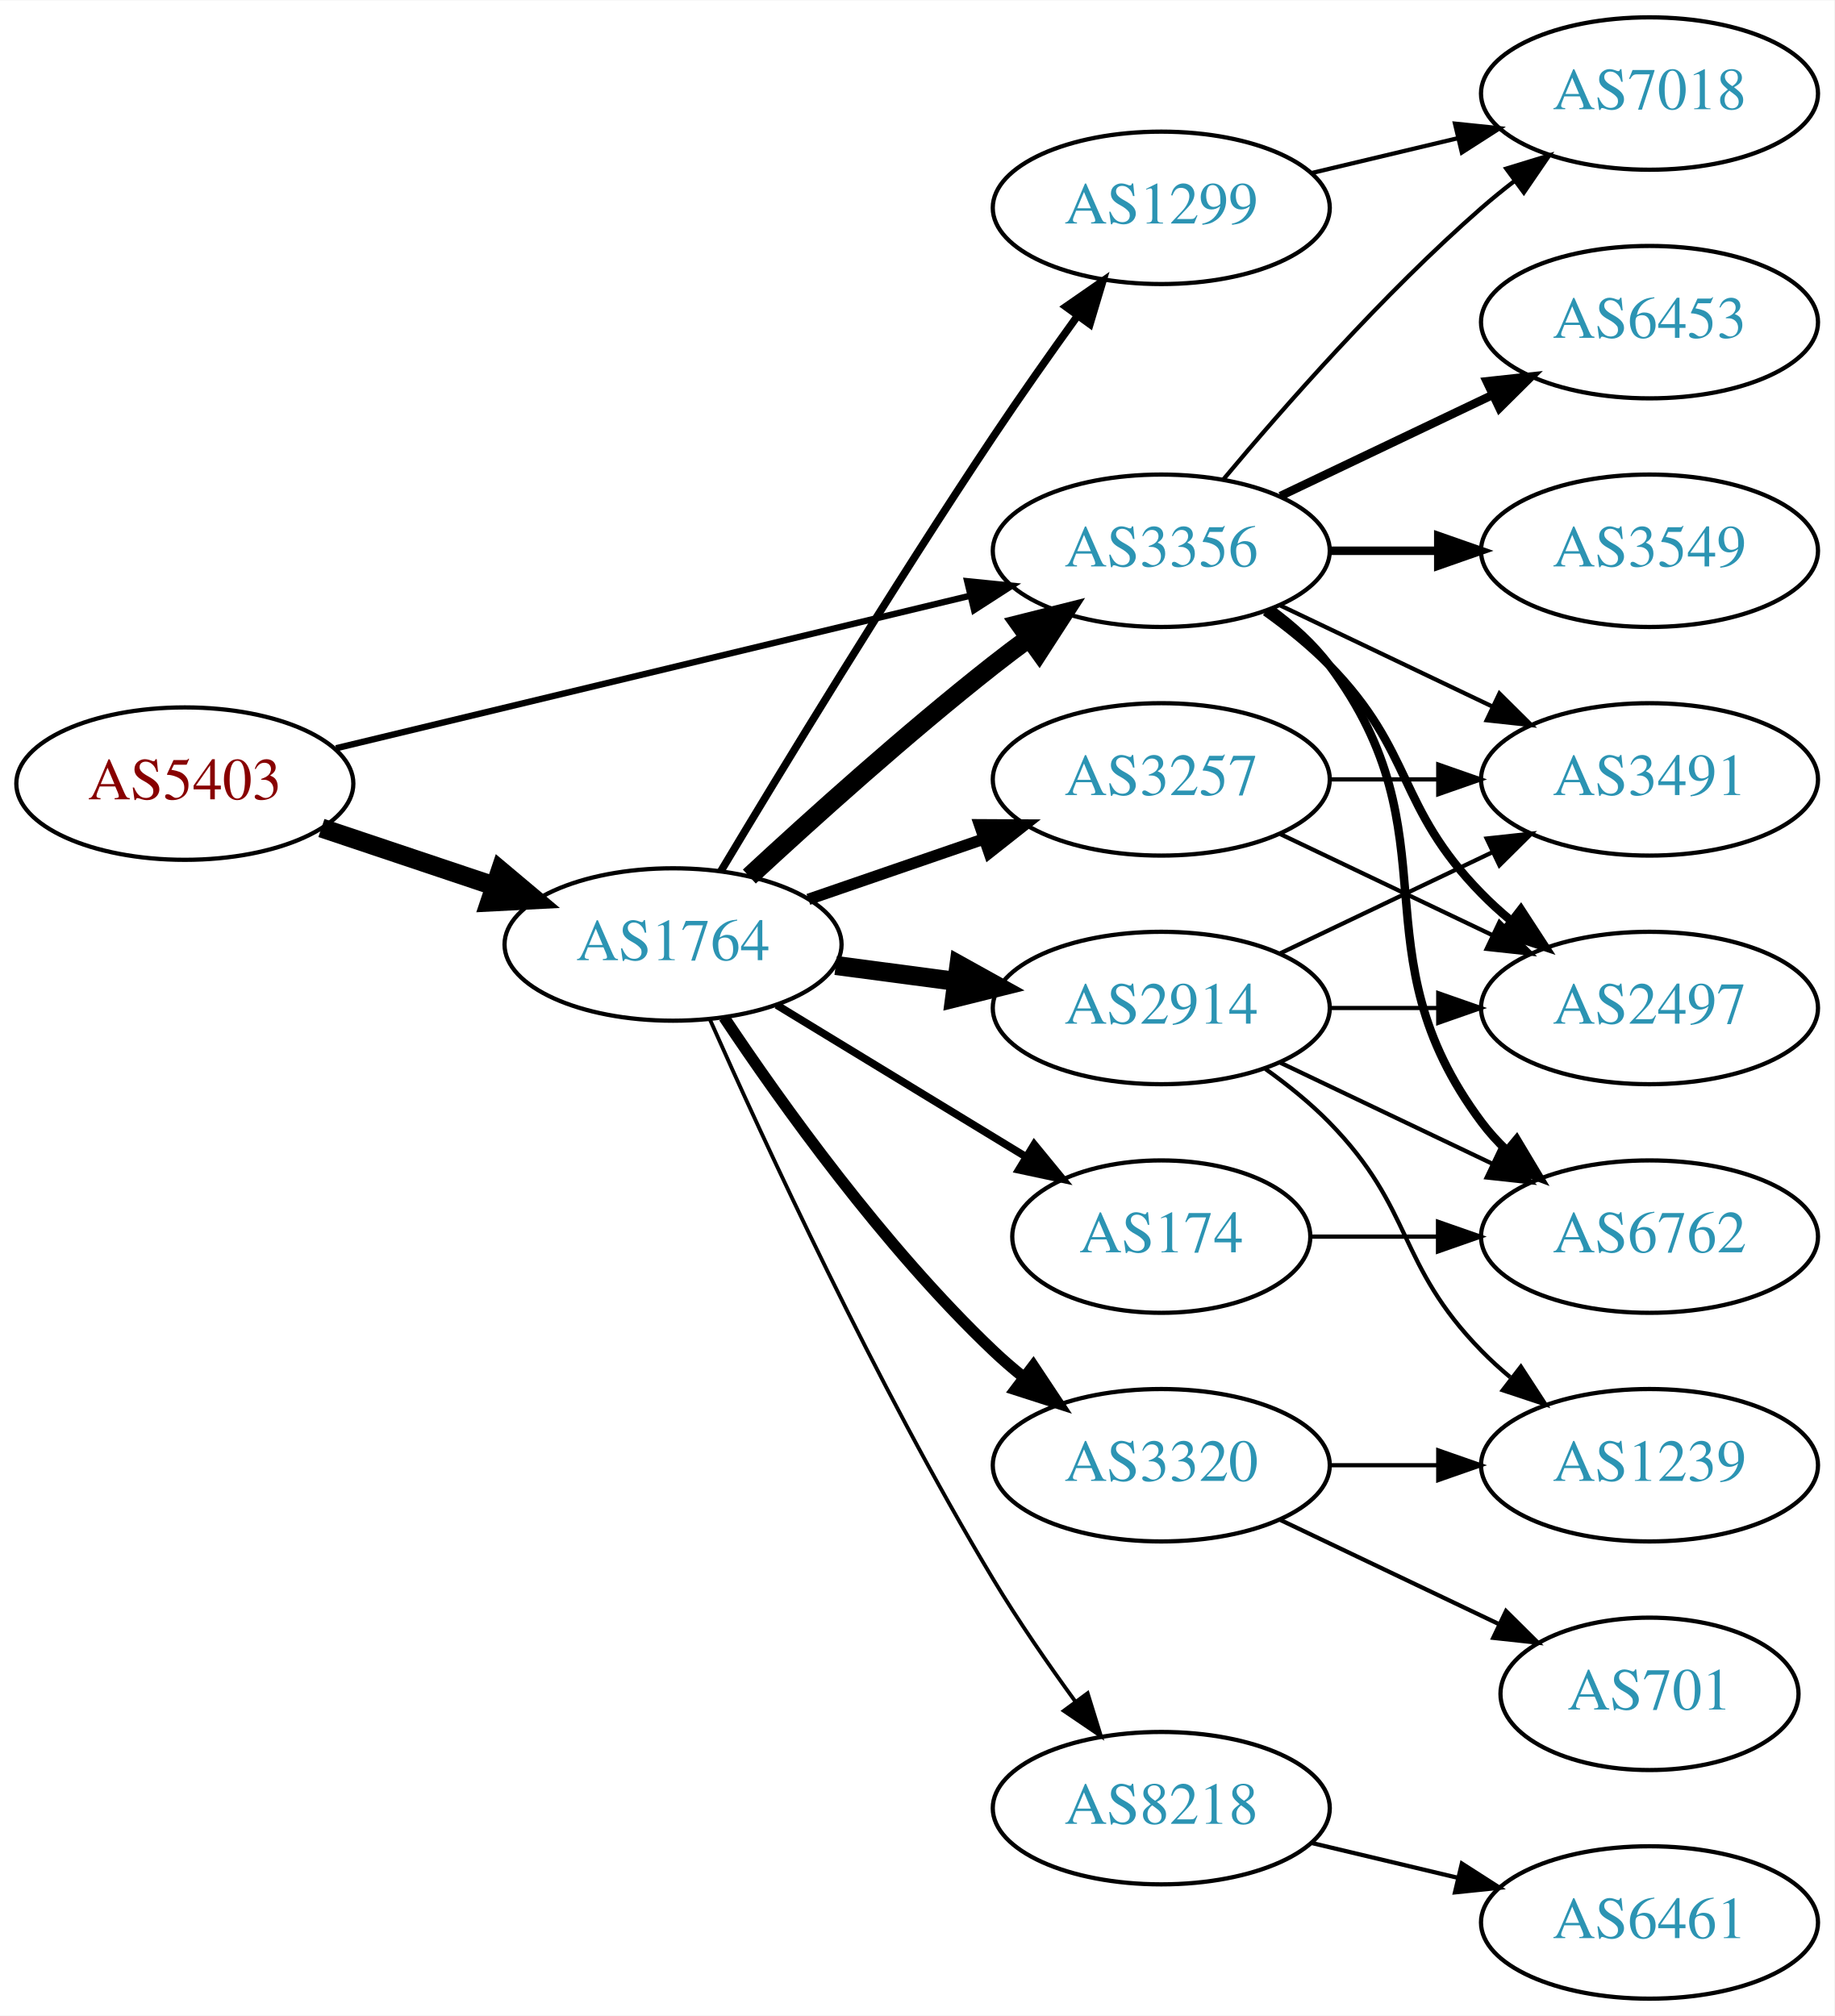
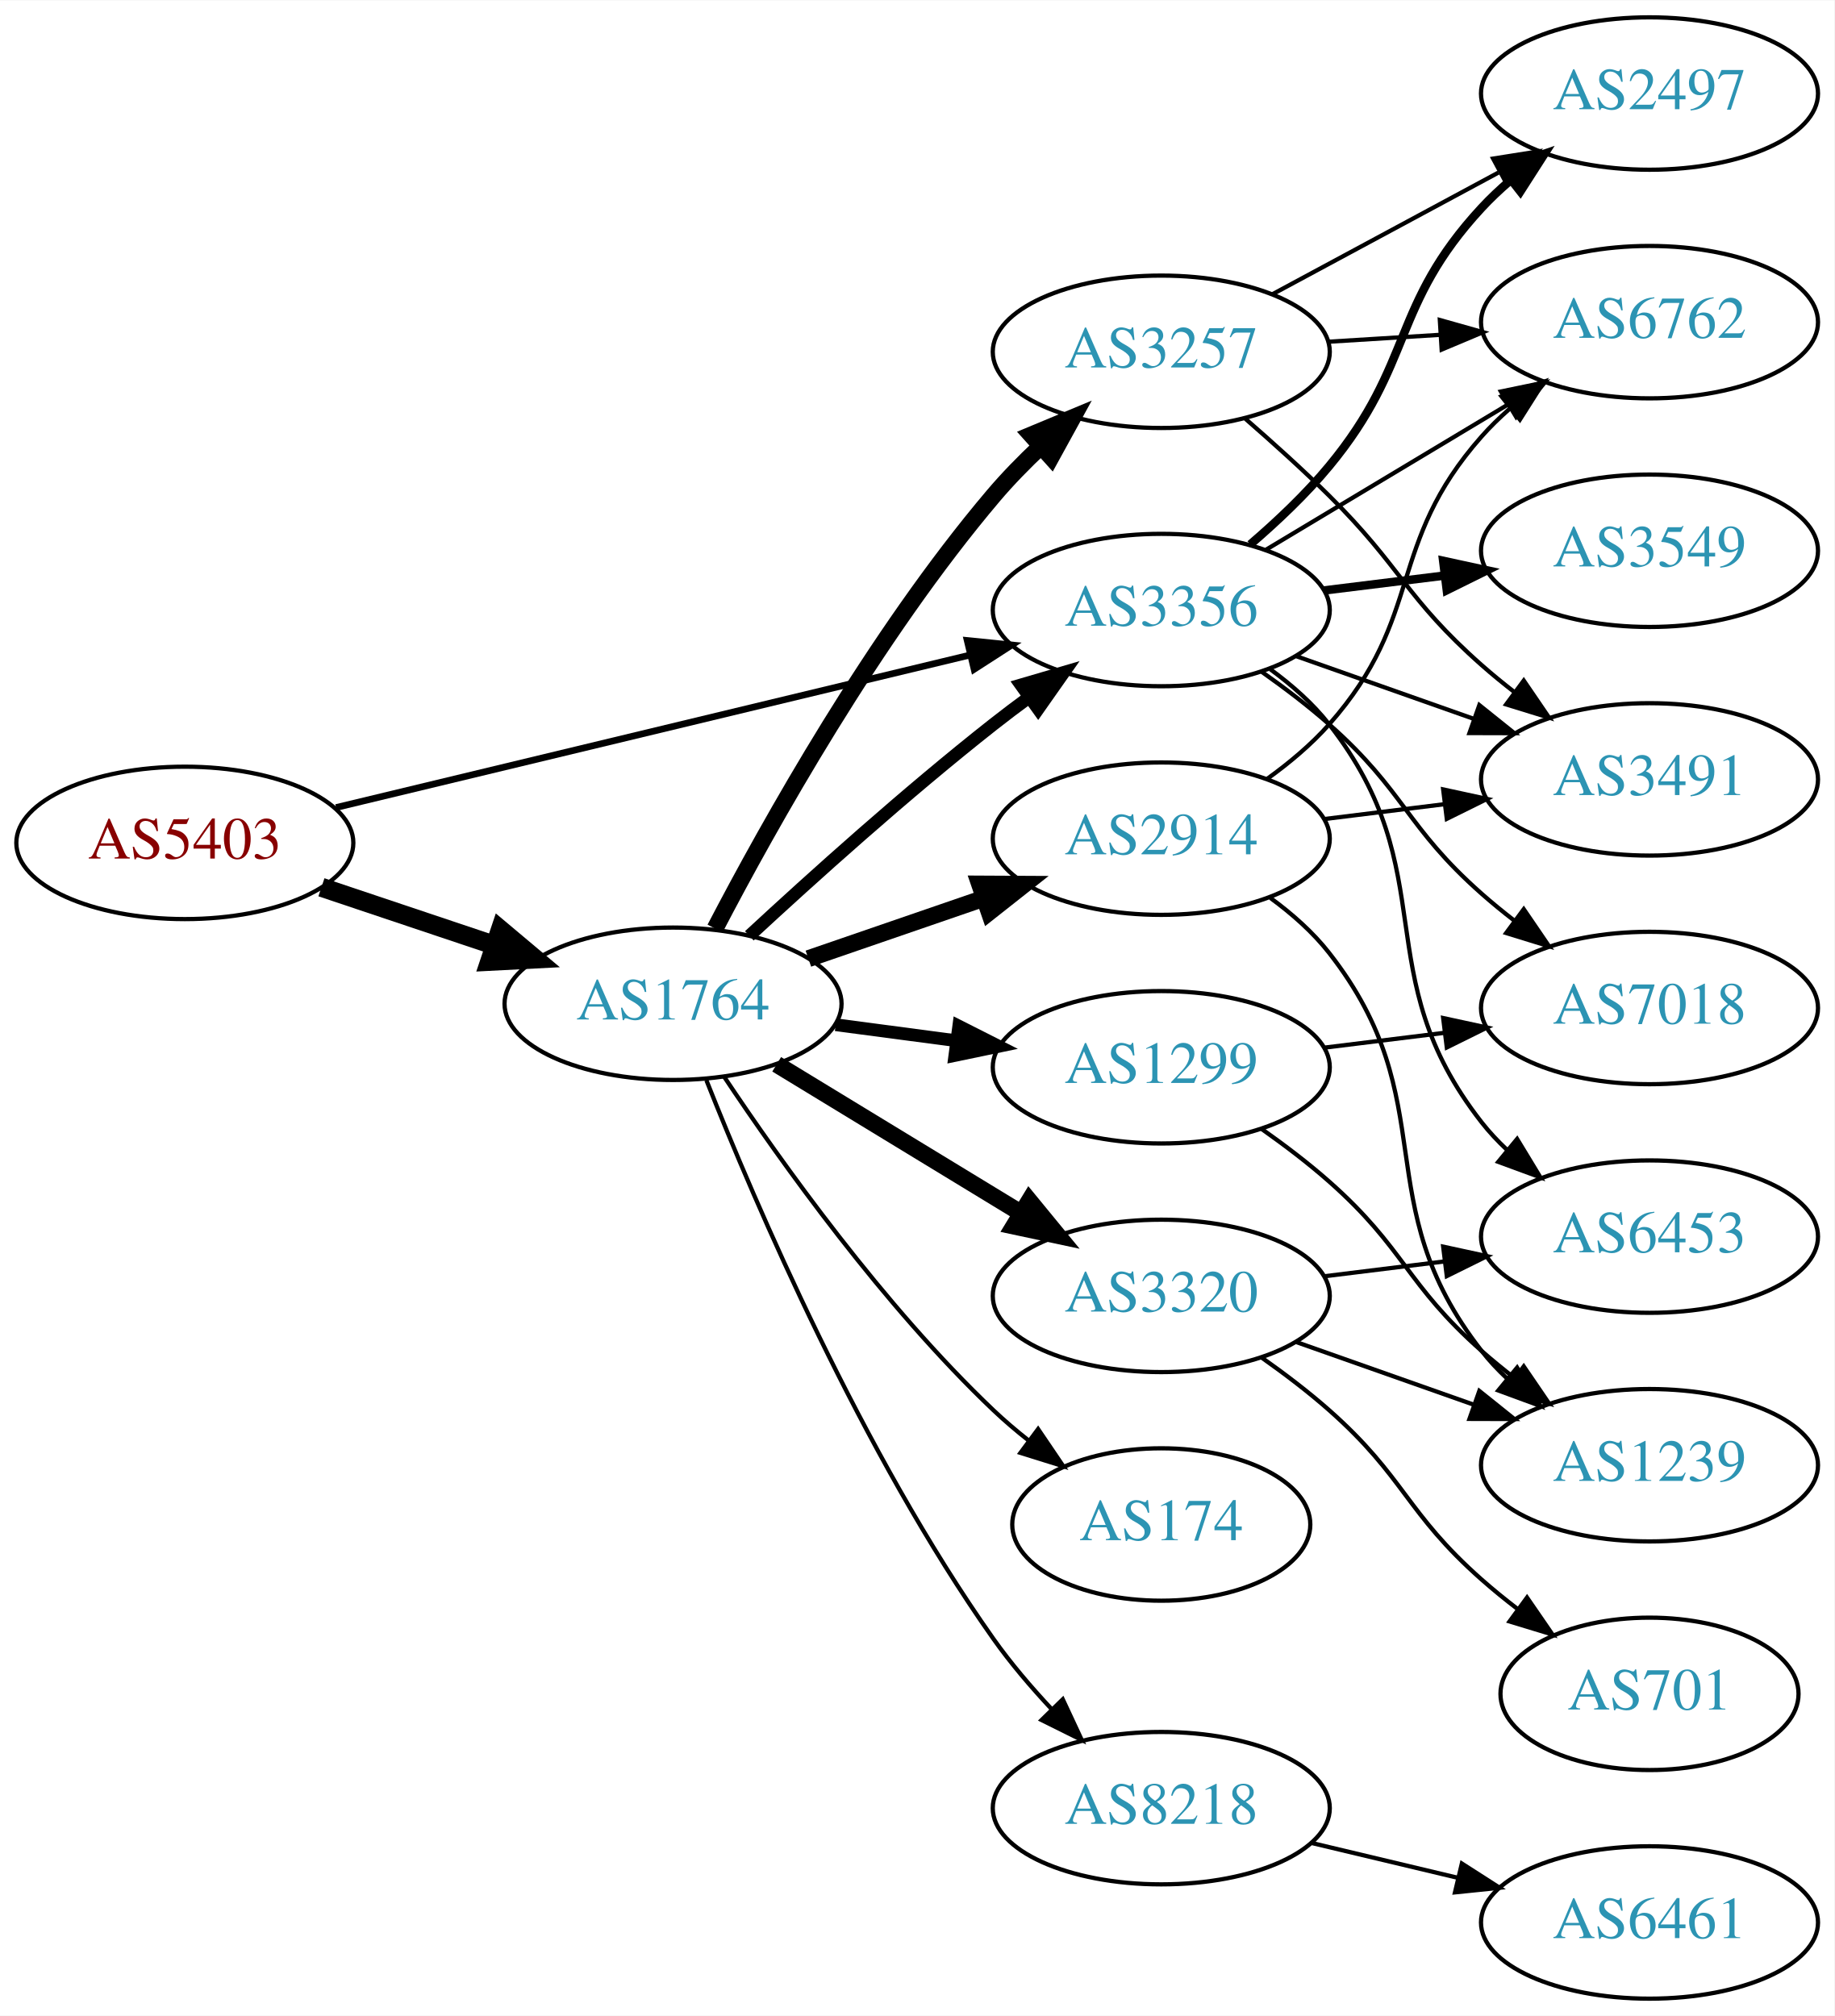
<svg xmlns="http://www.w3.org/2000/svg" xmlns:xlink="http://www.w3.org/1999/xlink" width="433pt" height="476pt" viewBox="0.00 0.00 433.17 476.00">
  <g id="graph0" class="graph" transform="scale(1 1) rotate(0) translate(4 472)">
    <polygon fill="white" stroke="none" points="-4,4 -4,-472 429.172,-472 429.172,4 -4,4" />
    <g id="node1" class="node">
      <g id="a_node1">
        <a xlink:href="/asn/5403" xlink:title="AS5403 ~ AS5403 [AT]">
-           <ellipse fill="#ffffff" stroke="black" cx="39.647" cy="-287" rx="39.794" ry="18" />
-           <text text-anchor="middle" x="39.647" y="-283.3" font-family="Times,serif" font-size="14.00" fill="#880000">AS5403</text>
+           <ellipse fill="#ffffff" stroke="black" cx="39.647" cy="-273" rx="39.794" ry="18" />
+           <text text-anchor="middle" x="39.647" y="-269.3" font-family="Times,serif" font-size="14.00" fill="#880000">AS5403</text>
        </a>
      </g>
    </g>
    <g id="node2" class="node">
      <g id="a_node2">
        <a xlink:href="/asn/1764" xlink:title="AS1764 ~ NEXTLAYER-AS [AT]">
-           <ellipse fill="#ffffff" stroke="black" cx="154.939" cy="-249" rx="39.794" ry="18" />
-           <text text-anchor="middle" x="154.939" y="-245.3" font-family="Times,serif" font-size="14.00" fill="#2c94b3">AS1764</text>
+           <ellipse fill="#ffffff" stroke="black" cx="154.939" cy="-235" rx="39.794" ry="18" />
+           <text text-anchor="middle" x="154.939" y="-231.3" font-family="Times,serif" font-size="14.00" fill="#2c94b3">AS1764</text>
        </a>
      </g>
    </g>
    <g id="edge1" class="edge">
-       <path fill="none" stroke="black" stroke-width="4.5" d="M71.904,-276.516C84.553,-272.273 99.332,-267.316 112.833,-262.788" />
-       <polygon fill="black" stroke="black" stroke-width="4.5" points="114.162,-266.495 122.39,-259.582 111.657,-259.029 114.162,-266.495" />
+       <path fill="none" stroke="black" stroke-width="4.5" d="M71.904,-262.516C84.553,-258.273 99.332,-253.316 112.833,-248.788" />
+       <polygon fill="black" stroke="black" stroke-width="4.5" points="114.162,-252.495 122.39,-245.582 111.657,-245.029 114.162,-252.495" />
    </g>
    <g id="node3" class="node">
      <g id="a_node3">
        <a xlink:href="/asn/3356" xlink:title="AS3356 ~ Level 3 Parent, LLC [US]">
-           <ellipse fill="#ffffff" stroke="black" cx="270.232" cy="-342" rx="39.794" ry="18" />
-           <text text-anchor="middle" x="270.232" y="-338.3" font-family="Times,serif" font-size="14.00" fill="#2c94b3">AS3356</text>
+           <ellipse fill="#ffffff" stroke="black" cx="270.232" cy="-328" rx="39.794" ry="18" />
+           <text text-anchor="middle" x="270.232" y="-324.3" font-family="Times,serif" font-size="14.00" fill="#2c94b3">AS3356</text>
        </a>
      </g>
    </g>
    <g id="edge2" class="edge">
-       <path fill="none" stroke="black" stroke-width="1.5" d="M75.364,-295.353C115.455,-305 181.478,-320.885 225.159,-331.396" />
-       <polygon fill="black" stroke="black" stroke-width="1.5" points="224.396,-334.812 234.937,-333.748 226.034,-328.006 224.396,-334.812" />
-     </g>
-     <g id="edge7" class="edge">
-       <path fill="none" stroke="black" stroke-width="4.5" d="M172.953,-265.047C187.779,-278.784 210.062,-298.843 230.586,-315 233.305,-317.141 236.18,-319.311 239.086,-321.442" />
-       <polygon fill="black" stroke="black" stroke-width="4.5" points="236.827,-324.668 247.25,-327.29 241.413,-318.265 236.827,-324.668" />
+       <path fill="none" stroke="black" stroke-width="1.575" d="M75.364,-281.353C115.455,-291 181.478,-306.885 225.159,-317.396" />
+       <polygon fill="black" stroke="black" stroke-width="1.575" points="224.396,-320.812 234.937,-319.748 226.034,-314.006 224.396,-320.812" />
+     </g>
+     <g id="edge8" class="edge">
+       <path fill="none" stroke="black" stroke-width="3" d="M172.953,-251.047C187.779,-264.784 210.062,-284.843 230.586,-301 233.305,-303.141 236.18,-305.311 239.086,-307.442" />
+       <polygon fill="black" stroke="black" stroke-width="3" points="237.082,-310.312 247.25,-313.29 241.158,-304.621 237.082,-310.312" />
    </g>
    <g id="node4" class="node">
      <g id="a_node4">
-         <a xlink:href="/asn/3257" xlink:title="AS3257 ~ GTT [DE]">
-           <ellipse fill="#ffffff" stroke="black" cx="270.232" cy="-288" rx="39.794" ry="18" />
-           <text text-anchor="middle" x="270.232" y="-284.3" font-family="Times,serif" font-size="14.00" fill="#2c94b3">AS3257</text>
-         </a>
-       </g>
-     </g>
-     <g id="edge3" class="edge">
-       <path fill="none" stroke="black" stroke-width="2.7" d="M186.897,-259.657C199.655,-264.049 214.619,-269.2 228.265,-273.897" />
-       <polygon fill="black" stroke="black" stroke-width="2.7" points="227.324,-277.275 237.918,-277.22 229.602,-270.656 227.324,-277.275" />
-     </g>
-     <g id="node5" class="node">
-       <g id="a_node5">
-         <a xlink:href="/asn/174" xlink:title="AS174 ~ Cogent Communications [US]">
-           <ellipse fill="#ffffff" stroke="black" cx="270.232" cy="-180" rx="35.194" ry="18" />
-           <text text-anchor="middle" x="270.232" y="-176.3" font-family="Times,serif" font-size="14.00" fill="#2c94b3">AS174</text>
-         </a>
-       </g>
-     </g>
-     <g id="edge4" class="edge">
-       <path fill="none" stroke="black" stroke-width="1.8" d="M179.414,-234.703C196.458,-224.323 219.687,-210.175 238.253,-198.868" />
-       <polygon fill="black" stroke="black" stroke-width="1.8" points="240.224,-201.765 246.944,-193.574 236.583,-195.787 240.224,-201.765" />
-     </g>
-     <g id="node6" class="node">
-       <g id="a_node6">
        <a xlink:href="/asn/8218" xlink:title="AS8218 ~ legacy Neotelecoms [FR]">
          <ellipse fill="#ffffff" stroke="black" cx="270.232" cy="-45" rx="39.794" ry="18" />
          <text text-anchor="middle" x="270.232" y="-41.3" font-family="Times,serif" font-size="14.00" fill="#2c94b3">AS8218</text>
        </a>
      </g>
    </g>
+     <g id="edge3" class="edge">
+       <path fill="none" stroke="black" d="M162.816,-216.929C174.382,-187.715 199.539,-128.954 230.586,-85 234.628,-79.277 239.484,-73.585 244.367,-68.365" />
+       <polygon fill="black" stroke="black" points="246.97,-70.71 251.45,-61.108 241.961,-65.82 246.97,-70.71" />
+     </g>
+     <g id="node5" class="node">
+       <g id="a_node5">
+         <a xlink:href="/asn/3257" xlink:title="AS3257 ~ GTT [DE]">
+           <ellipse fill="#ffffff" stroke="black" cx="270.232" cy="-389" rx="39.794" ry="18" />
+           <text text-anchor="middle" x="270.232" y="-385.3" font-family="Times,serif" font-size="14.00" fill="#2c94b3">AS3257</text>
+         </a>
+       </g>
+     </g>
+     <g id="edge4" class="edge">
+       <path fill="none" stroke="black" stroke-width="4" d="M164.858,-252.764C177.576,-277.185 202.514,-321.866 230.586,-355 233.965,-358.989 237.818,-362.93 241.752,-366.637" />
+       <polygon fill="black" stroke="black" stroke-width="4" points="239.534,-369.35 249.313,-373.428 244.212,-364.142 239.534,-369.35" />
+     </g>
+     <g id="node6" class="node">
+       <g id="a_node6">
+         <a xlink:href="/asn/1299" xlink:title="AS1299 ~ Telia Carrier [EU]">
+           <ellipse fill="#ffffff" stroke="black" cx="270.232" cy="-220" rx="39.794" ry="18" />
+           <text text-anchor="middle" x="270.232" y="-216.3" font-family="Times,serif" font-size="14.00" fill="#2c94b3">AS1299</text>
+         </a>
+       </g>
+     </g>
    <g id="edge5" class="edge">
-       <path fill="none" stroke="black" stroke-width="0.9" d="M163.58,-231.428C176.219,-202.914 202.851,-145.115 230.586,-99 236.439,-89.267 243.511,-79.028 249.996,-70.114" />
-       <polygon fill="black" stroke="black" stroke-width="0.9" points="252.841,-72.154 255.976,-62.033 247.214,-67.99 252.841,-72.154" />
+       <path fill="none" stroke="black" stroke-width="3" d="M193.35,-230.047C202.438,-228.844 212.275,-227.541 221.76,-226.285" />
+       <polygon fill="black" stroke="black" stroke-width="3" points="222.407,-229.73 231.861,-224.948 221.488,-222.791 222.407,-229.73" />
    </g>
    <g id="node7" class="node">
      <g id="a_node7">
-         <a xlink:href="/asn/1299" xlink:title="AS1299 ~ Telia Carrier [EU]">
-           <ellipse fill="#ffffff" stroke="black" cx="270.232" cy="-423" rx="39.794" ry="18" />
-           <text text-anchor="middle" x="270.232" y="-419.3" font-family="Times,serif" font-size="14.00" fill="#2c94b3">AS1299</text>
+         <a xlink:href="/asn/2914" xlink:title="AS2914 ~ NTT America, Inc. [US]">
+           <ellipse fill="#ffffff" stroke="black" cx="270.232" cy="-274" rx="39.794" ry="18" />
+           <text text-anchor="middle" x="270.232" y="-270.3" font-family="Times,serif" font-size="14.00" fill="#2c94b3">AS2914</text>
        </a>
      </g>
    </g>
    <g id="edge6" class="edge">
-       <path fill="none" stroke="black" stroke-width="1.8" d="M166.226,-266.312C180.315,-289.838 206.603,-333.09 230.586,-369 236.894,-378.445 244.07,-388.617 250.512,-397.559" />
-       <polygon fill="black" stroke="black" stroke-width="1.8" points="247.706,-399.651 256.411,-405.69 253.372,-395.541 247.706,-399.651" />
+       <path fill="none" stroke="black" stroke-width="4" d="M186.897,-245.657C199.655,-250.049 214.619,-255.2 228.265,-259.897" />
+       <polygon fill="black" stroke="black" stroke-width="4" points="227.324,-263.275 237.918,-263.22 229.602,-256.656 227.324,-263.275" />
    </g>
    <g id="node8" class="node">
      <g id="a_node8">
-         <a xlink:href="/asn/2914" xlink:title="AS2914 ~ NTT America, Inc. [US]">
-           <ellipse fill="#ffffff" stroke="black" cx="270.232" cy="-234" rx="39.794" ry="18" />
-           <text text-anchor="middle" x="270.232" y="-230.3" font-family="Times,serif" font-size="14.00" fill="#2c94b3">AS2914</text>
-         </a>
-       </g>
-     </g>
-     <g id="edge8" class="edge">
-       <path fill="none" stroke="black" stroke-width="4.5" d="M193.35,-244.047C202.438,-242.844 212.275,-241.541 221.76,-240.285" />
-       <polygon fill="black" stroke="black" stroke-width="4.5" points="222.465,-244.164 231.861,-238.948 221.431,-236.357 222.465,-244.164" />
+         <a xlink:href="/asn/3320" xlink:title="AS3320 ~ DTAG [DE]">
+           <ellipse fill="#ffffff" stroke="black" cx="270.232" cy="-166" rx="39.794" ry="18" />
+           <text text-anchor="middle" x="270.232" y="-162.3" font-family="Times,serif" font-size="14.00" fill="#2c94b3">AS3320</text>
+         </a>
+       </g>
+     </g>
+     <g id="edge7" class="edge">
+       <path fill="none" stroke="black" stroke-width="4" d="M179.414,-220.703C196.123,-210.526 218.779,-196.728 237.155,-185.536" />
+       <polygon fill="black" stroke="black" stroke-width="4" points="239.068,-188.469 245.788,-180.279 235.427,-182.491 239.068,-188.469" />
    </g>
    <g id="node9" class="node">
      <g id="a_node9">
-         <a xlink:href="/asn/3320" xlink:title="AS3320 ~ DTAG [DE]">
-           <ellipse fill="#ffffff" stroke="black" cx="270.232" cy="-126" rx="39.794" ry="18" />
-           <text text-anchor="middle" x="270.232" y="-122.3" font-family="Times,serif" font-size="14.00" fill="#2c94b3">AS3320</text>
+         <a xlink:href="/asn/174" xlink:title="AS174 ~ Cogent Communications [US]">
+           <ellipse fill="#ffffff" stroke="black" cx="270.232" cy="-112" rx="35.194" ry="18" />
+           <text text-anchor="middle" x="270.232" y="-108.3" font-family="Times,serif" font-size="14.00" fill="#2c94b3">AS174</text>
        </a>
      </g>
    </g>
    <g id="edge9" class="edge">
-       <path fill="none" stroke="black" stroke-width="2.7" d="M166.981,-231.789C180.474,-211.542 204.72,-177.577 230.586,-153 232.755,-150.939 235.093,-148.915 237.508,-146.961" />
-       <polygon fill="black" stroke="black" stroke-width="2.7" points="240.013,-149.455 245.875,-140.63 235.789,-143.873 240.013,-149.455" />
+       <path fill="none" stroke="black" d="M166.981,-217.789C180.474,-197.542 204.72,-163.577 230.586,-139 233.156,-136.558 235.962,-134.17 238.852,-131.886" />
+       <polygon fill="black" stroke="black" points="241.144,-134.544 247.088,-125.773 236.972,-128.923 241.144,-134.544" />
    </g>
    <g id="node11" class="node">
      <g id="a_node11">
-         <a xlink:href="/asn/7018" xlink:title="AS7018 ~ AT&amp;T Services, Inc. [US]">
-           <ellipse fill="#ffffff" stroke="black" cx="385.525" cy="-450" rx="39.794" ry="18" />
-           <text text-anchor="middle" x="385.525" y="-446.3" font-family="Times,serif" font-size="14.00" fill="#2c94b3">AS7018</text>
-         </a>
-       </g>
-     </g>
-     <g id="edge20" class="edge">
-       <path fill="none" stroke="black" d="M284.862,-358.817C299.145,-375.929 322.691,-402.745 345.879,-423 348.345,-425.154 350.983,-427.294 353.681,-429.372" />
-       <polygon fill="black" stroke="black" points="351.706,-432.264 361.835,-435.37 355.854,-426.625 351.706,-432.264" />
-     </g>
-     <g id="node14" class="node">
-       <g id="a_node14">
+         <a xlink:href="/asn/6762" xlink:title="AS6762 ~ TELECOM ITALIA SPARKLE S.p.A. [IT]">
+           <ellipse fill="#ffffff" stroke="black" cx="385.525" cy="-396" rx="39.794" ry="18" />
+           <text text-anchor="middle" x="385.525" y="-392.3" font-family="Times,serif" font-size="14.00" fill="#2c94b3">AS6762</text>
+         </a>
+       </g>
+     </g>
+     <g id="edge23" class="edge">
+       <path fill="none" stroke="black" d="M294.982,-342.255C311.599,-352.229 333.995,-365.671 352.232,-376.617" />
+       <polygon fill="black" stroke="black" points="350.431,-379.618 360.807,-381.764 354.034,-373.616 350.431,-379.618" />
+     </g>
+     <g id="node12" class="node">
+       <g id="a_node12">
        <a xlink:href="/asn/3491" xlink:title="AS3491 ~ PCCW Global, Inc. [US]">
          <ellipse fill="#ffffff" stroke="black" cx="385.525" cy="-288" rx="39.794" ry="18" />
          <text text-anchor="middle" x="385.525" y="-284.3" font-family="Times,serif" font-size="14.00" fill="#2c94b3">AS3491</text>
        </a>
      </g>
    </g>
-     <g id="edge21" class="edge">
-       <path fill="none" stroke="black" d="M298.369,-329.066C313.363,-321.919 332.184,-312.948 348.407,-305.215" />
-       <polygon fill="black" stroke="black" points="350.089,-308.291 357.61,-300.829 347.077,-301.972 350.089,-308.291" />
-     </g>
-     <g id="node15" class="node">
-       <g id="a_node15">
+     <g id="edge24" class="edge">
+       <path fill="none" stroke="black" d="M302.19,-317.07C315.054,-312.528 330.16,-307.195 343.896,-302.345" />
+       <polygon fill="black" stroke="black" points="345.341,-305.547 353.605,-298.917 343.01,-298.946 345.341,-305.547" />
+     </g>
+     <g id="node14" class="node">
+       <g id="a_node14">
        <a xlink:href="/asn/2497" xlink:title="AS2497 ~ Internet Initiative Japan Inc. [JP]">
-           <ellipse fill="#ffffff" stroke="black" cx="385.525" cy="-234" rx="39.794" ry="18" />
-           <text text-anchor="middle" x="385.525" y="-230.3" font-family="Times,serif" font-size="14.00" fill="#2c94b3">AS2497</text>
-         </a>
-       </g>
-     </g>
-     <g id="edge19" class="edge">
-       <path fill="none" stroke="black" stroke-width="2" d="M294.826,-327.611C300.082,-323.852 305.414,-319.563 309.879,-315 330.051,-294.383 325.706,-281.617 345.879,-261 347.972,-258.861 350.255,-256.782 352.632,-254.79" />
-       <polygon fill="black" stroke="black" stroke-width="2" points="355.15,-257.268 360.931,-248.389 350.875,-251.725 355.15,-257.268" />
+           <ellipse fill="#ffffff" stroke="black" cx="385.525" cy="-450" rx="39.794" ry="18" />
+           <text text-anchor="middle" x="385.525" y="-446.3" font-family="Times,serif" font-size="14.00" fill="#2c94b3">AS2497</text>
+         </a>
+       </g>
+     </g>
+     <g id="edge20" class="edge">
+       <path fill="none" stroke="black" stroke-width="2" d="M291.242,-343.496C297.608,-348.956 304.41,-355.39 309.879,-362 329.947,-386.255 324.488,-399.903 345.879,-423 347.912,-425.196 350.153,-427.315 352.501,-429.335" />
+       <polygon fill="black" stroke="black" stroke-width="2" points="350.715,-432.381 360.747,-435.786 355.028,-426.867 350.715,-432.381" />
    </g>
    <g id="node16" class="node">
      <g id="a_node16">
        <a xlink:href="/asn/6453" xlink:title="AS6453 ~ TATA COMMUNICATIONS (AMERICA) INC [US]">
-           <ellipse fill="#ffffff" stroke="black" cx="385.525" cy="-396" rx="39.794" ry="18" />
-           <text text-anchor="middle" x="385.525" y="-392.3" font-family="Times,serif" font-size="14.00" fill="#2c94b3">AS6453</text>
-         </a>
-       </g>
-     </g>
-     <g id="edge16" class="edge">
-       <path fill="none" stroke="black" stroke-width="2" d="M298.369,-354.934C313.363,-362.081 332.184,-371.052 348.407,-378.785" />
-       <polygon fill="black" stroke="black" stroke-width="2" points="347.077,-382.028 357.61,-383.171 350.089,-375.709 347.077,-382.028" />
+           <ellipse fill="#ffffff" stroke="black" cx="385.525" cy="-180" rx="39.794" ry="18" />
+           <text text-anchor="middle" x="385.525" y="-176.3" font-family="Times,serif" font-size="14.00" fill="#2c94b3">AS6453</text>
+         </a>
+       </g>
+     </g>
+     <g id="edge22" class="edge">
+       <path fill="none" stroke="black" d="M296.002,-313.995C301.086,-310.272 306.049,-305.901 309.879,-301 337.427,-265.751 318.331,-242.249 345.879,-207 347.674,-204.703 349.719,-202.522 351.907,-200.469" />
+       <polygon fill="black" stroke="black" points="354.262,-203.064 359.756,-194.005 349.812,-197.661 354.262,-203.064" />
    </g>
    <g id="node17" class="node">
      <g id="a_node17">
        <a xlink:href="/asn/3549" xlink:title="AS3549 ~ Level 3 Parent, LLC [US]">
          <ellipse fill="#ffffff" stroke="black" cx="385.525" cy="-342" rx="39.794" ry="18" />
          <text text-anchor="middle" x="385.525" y="-338.3" font-family="Times,serif" font-size="14.00" fill="#2c94b3">AS3549</text>
        </a>
      </g>
    </g>
-     <g id="edge17" class="edge">
-       <path fill="none" stroke="black" stroke-width="2" d="M309.905,-342C318.108,-342 326.872,-342 335.404,-342" />
-       <polygon fill="black" stroke="black" stroke-width="2" points="335.643,-345.5 345.643,-342 335.643,-338.5 335.643,-345.5" />
+     <g id="edge21" class="edge">
+       <path fill="none" stroke="black" stroke-width="2" d="M308.643,-332.623C317.731,-333.746 327.568,-334.962 337.053,-336.134" />
+       <polygon fill="black" stroke="black" stroke-width="2" points="336.801,-339.629 347.154,-337.382 337.659,-332.682 336.801,-339.629" />
    </g>
    <g id="node18" class="node">
      <g id="a_node18">
-         <a xlink:href="/asn/6762" xlink:title="AS6762 ~ TELECOM ITALIA SPARKLE S.p.A. [IT]">
-           <ellipse fill="#ffffff" stroke="black" cx="385.525" cy="-180" rx="39.794" ry="18" />
-           <text text-anchor="middle" x="385.525" y="-176.3" font-family="Times,serif" font-size="14.00" fill="#2c94b3">AS6762</text>
-         </a>
-       </g>
-     </g>
-     <g id="edge18" class="edge">
-       <path fill="none" stroke="black" stroke-width="2" d="M296.163,-328.118C301.239,-324.389 306.157,-319.984 309.879,-315 340.15,-274.458 315.607,-247.542 345.879,-207 347.623,-204.664 349.631,-202.455 351.794,-200.383" />
-       <polygon fill="black" stroke="black" stroke-width="2" points="354.154,-202.973 359.595,-193.882 349.672,-197.595 354.154,-202.973" />
-     </g>
-     <g id="edge14" class="edge">
-       <path fill="none" stroke="black" d="M309.905,-288C318.108,-288 326.872,-288 335.404,-288" />
-       <polygon fill="black" stroke="black" points="335.643,-291.5 345.643,-288 335.643,-284.5 335.643,-291.5" />
-     </g>
-     <g id="edge15" class="edge">
-       <path fill="none" stroke="black" d="M298.369,-275.066C313.363,-267.919 332.184,-258.948 348.407,-251.215" />
-       <polygon fill="black" stroke="black" points="350.089,-254.291 357.61,-246.829 347.077,-247.972 350.089,-254.291" />
-     </g>
-     <g id="edge26" class="edge">
-       <path fill="none" stroke="black" d="M305.531,-180C314.909,-180 325.259,-180 335.294,-180" />
-       <polygon fill="black" stroke="black" points="335.582,-183.5 345.582,-180 335.582,-176.5 335.582,-183.5" />
+         <a xlink:href="/asn/7018" xlink:title="AS7018 ~ AT&amp;T Services, Inc. [US]">
+           <ellipse fill="#ffffff" stroke="black" cx="385.525" cy="-234" rx="39.794" ry="18" />
+           <text text-anchor="middle" x="385.525" y="-230.3" font-family="Times,serif" font-size="14.00" fill="#2c94b3">AS7018</text>
+         </a>
+       </g>
+     </g>
+     <g id="edge25" class="edge">
+       <path fill="none" stroke="black" d="M293.959,-313.411C299.359,-309.6 304.973,-305.337 309.879,-301 327.799,-285.159 327.959,-276.841 345.879,-261 348.332,-258.832 350.962,-256.682 353.653,-254.597" />
+       <polygon fill="black" stroke="black" points="355.829,-257.342 361.799,-248.589 351.674,-251.709 355.829,-257.342" />
    </g>
    <g id="node10" class="node">
      <g id="a_node10">
        <a xlink:href="/asn/6461" xlink:title="AS6461 ~ Zayo Bandwidth [US]">
          <ellipse fill="#ffffff" stroke="black" cx="385.525" cy="-18" rx="39.794" ry="18" />
          <text text-anchor="middle" x="385.525" y="-14.3" font-family="Times,serif" font-size="14.00" fill="#2c94b3">AS6461</text>
        </a>
      </g>
    </g>
    <g id="edge10" class="edge">
      <path fill="none" stroke="black" d="M305.84,-36.752C316.711,-34.162 328.865,-31.265 340.308,-28.538" />
      <polygon fill="black" stroke="black" points="341.214,-31.92 350.13,-26.197 339.591,-25.111 341.214,-31.92" />
    </g>
-     <g id="edge11" class="edge">
-       <path fill="none" stroke="black" d="M305.84,-431.248C316.711,-433.838 328.865,-436.735 340.308,-439.462" />
-       <polygon fill="black" stroke="black" points="339.591,-442.889 350.13,-441.803 341.214,-436.08 339.591,-442.889" />
-     </g>
-     <g id="node12" class="node">
-       <g id="a_node12">
+     <g id="edge16" class="edge">
+       <path fill="none" stroke="black" d="M309.588,-391.37C318.078,-391.894 327.181,-392.457 336.015,-393.003" />
+       <polygon fill="black" stroke="black" points="336.012,-396.509 346.209,-393.633 336.444,-389.522 336.012,-396.509" />
+     </g>
+     <g id="edge15" class="edge">
+       <path fill="none" stroke="black" d="M290.108,-373.17C296.528,-367.583 303.651,-361.158 309.879,-355 326.886,-338.183 327.959,-330.841 345.879,-315 348.332,-312.832 350.962,-310.682 353.653,-308.597" />
+       <polygon fill="black" stroke="black" points="355.829,-311.342 361.799,-302.589 351.674,-305.709 355.829,-311.342" />
+     </g>
+     <g id="edge14" class="edge">
+       <path fill="none" stroke="black" d="M296.376,-402.538C312.107,-411.008 332.591,-422.037 349.853,-431.331" />
+       <polygon fill="black" stroke="black" points="348.596,-434.63 359.061,-436.289 351.915,-428.467 348.596,-434.63" />
+     </g>
+     <g id="node13" class="node">
+       <g id="a_node13">
        <a xlink:href="/asn/1239" xlink:title="AS1239 ~ Sprint [US]">
          <ellipse fill="#ffffff" stroke="black" cx="385.525" cy="-126" rx="39.794" ry="18" />
          <text text-anchor="middle" x="385.525" y="-122.3" font-family="Times,serif" font-size="14.00" fill="#2c94b3">AS1239</text>
        </a>
      </g>
    </g>
-     <g id="edge23" class="edge">
-       <path fill="none" stroke="black" d="M294.826,-219.611C300.082,-215.852 305.414,-211.563 309.879,-207 330.051,-186.383 325.706,-173.617 345.879,-153 347.972,-150.861 350.255,-148.782 352.632,-146.79" />
-       <polygon fill="black" stroke="black" points="355.15,-149.268 360.931,-140.389 350.875,-143.725 355.15,-149.268" />
-     </g>
-     <g id="edge24" class="edge">
-       <path fill="none" stroke="black" d="M298.369,-246.934C313.363,-254.081 332.184,-263.052 348.407,-270.785" />
-       <polygon fill="black" stroke="black" points="347.077,-274.028 357.61,-275.171 350.089,-267.709 347.077,-274.028" />
-     </g>
-     <g id="edge22" class="edge">
-       <path fill="none" stroke="black" d="M309.905,-234C318.108,-234 326.872,-234 335.404,-234" />
-       <polygon fill="black" stroke="black" points="335.643,-237.5 345.643,-234 335.643,-230.5 335.643,-237.5" />
-     </g>
-     <g id="edge25" class="edge">
-       <path fill="none" stroke="black" d="M298.369,-221.066C313.363,-213.919 332.184,-204.948 348.407,-197.215" />
-       <polygon fill="black" stroke="black" points="350.089,-200.291 357.61,-192.829 347.077,-193.972 350.089,-200.291" />
+     <g id="edge26" class="edge">
+       <path fill="none" stroke="black" d="M293.959,-205.411C299.359,-201.6 304.973,-197.337 309.879,-193 327.799,-177.159 327.959,-168.841 345.879,-153 348.332,-150.832 350.962,-148.682 353.653,-146.597" />
+       <polygon fill="black" stroke="black" points="355.829,-149.342 361.799,-140.589 351.674,-143.709 355.829,-149.342" />
+     </g>
+     <g id="edge27" class="edge">
+       <path fill="none" stroke="black" d="M308.643,-224.623C317.731,-225.746 327.568,-226.962 337.053,-228.134" />
+       <polygon fill="black" stroke="black" points="336.801,-231.629 347.154,-229.382 337.659,-224.682 336.801,-231.629" />
+     </g>
+     <g id="edge11" class="edge">
+       <path fill="none" stroke="black" d="M295.169,-288.071C300.411,-291.842 305.65,-296.217 309.879,-301 332.529,-326.62 323.229,-343.38 345.879,-369 347.861,-371.242 350.065,-373.394 352.388,-375.437" />
+       <polygon fill="black" stroke="black" points="350.576,-378.466 360.589,-381.929 354.921,-372.978 350.576,-378.466" />
    </g>
    <g id="edge12" class="edge">
-       <path fill="none" stroke="black" d="M309.905,-126C318.108,-126 326.872,-126 335.404,-126" />
-       <polygon fill="black" stroke="black" points="335.643,-129.5 345.643,-126 335.643,-122.5 335.643,-129.5" />
-     </g>
-     <g id="node13" class="node">
-       <g id="a_node13">
+       <path fill="none" stroke="black" d="M308.643,-278.623C317.731,-279.746 327.568,-280.962 337.053,-282.134" />
+       <polygon fill="black" stroke="black" points="336.801,-285.629 347.154,-283.382 337.659,-278.682 336.801,-285.629" />
+     </g>
+     <g id="edge13" class="edge">
+       <path fill="none" stroke="black" d="M296.002,-259.995C301.086,-256.272 306.049,-251.901 309.879,-247 337.427,-211.751 318.331,-188.249 345.879,-153 347.674,-150.703 349.719,-148.522 351.907,-146.469" />
+       <polygon fill="black" stroke="black" points="354.262,-149.064 359.756,-140.005 349.812,-143.661 354.262,-149.064" />
+     </g>
+     <g id="edge17" class="edge">
+       <path fill="none" stroke="black" d="M302.19,-155.07C315.054,-150.528 330.16,-145.195 343.896,-140.345" />
+       <polygon fill="black" stroke="black" points="345.341,-143.547 353.605,-136.917 343.01,-136.946 345.341,-143.547" />
+     </g>
+     <g id="node15" class="node">
+       <g id="a_node15">
        <a xlink:href="/asn/701" xlink:title="AS701 ~ UUNET [US]">
          <ellipse fill="#ffffff" stroke="black" cx="385.525" cy="-72" rx="35.194" ry="18" />
          <text text-anchor="middle" x="385.525" y="-68.3" font-family="Times,serif" font-size="14.00" fill="#2c94b3">AS701</text>
        </a>
      </g>
    </g>
-     <g id="edge13" class="edge">
-       <path fill="none" stroke="black" d="M298.369,-113.066C313.801,-105.71 333.286,-96.423 349.821,-88.541" />
-       <polygon fill="black" stroke="black" points="351.642,-91.551 359.163,-84.089 348.63,-85.232 351.642,-91.551" />
+     <g id="edge18" class="edge">
+       <path fill="none" stroke="black" d="M293.959,-151.411C299.359,-147.6 304.973,-143.337 309.879,-139 327.799,-123.159 327.959,-114.841 345.879,-99 348.535,-96.652 351.398,-94.326 354.323,-92.081" />
+       <polygon fill="black" stroke="black" points="356.603,-94.75 362.607,-86.02 352.47,-89.1 356.603,-94.75" />
+     </g>
+     <g id="edge19" class="edge">
+       <path fill="none" stroke="black" d="M308.643,-170.623C317.731,-171.746 327.568,-172.962 337.053,-174.134" />
+       <polygon fill="black" stroke="black" points="336.801,-177.629 347.154,-175.382 337.659,-170.682 336.801,-177.629" />
    </g>
  </g>
</svg>
